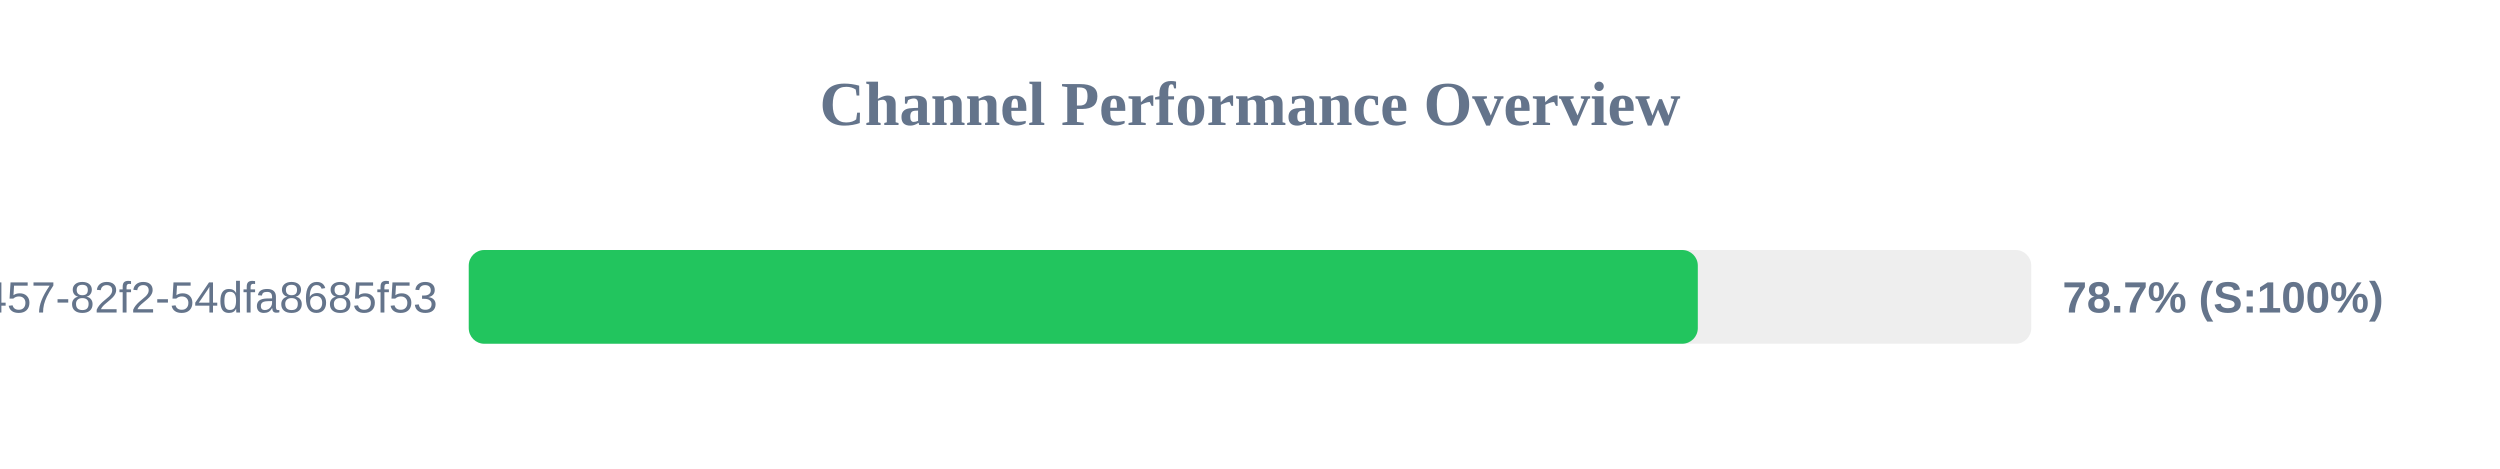
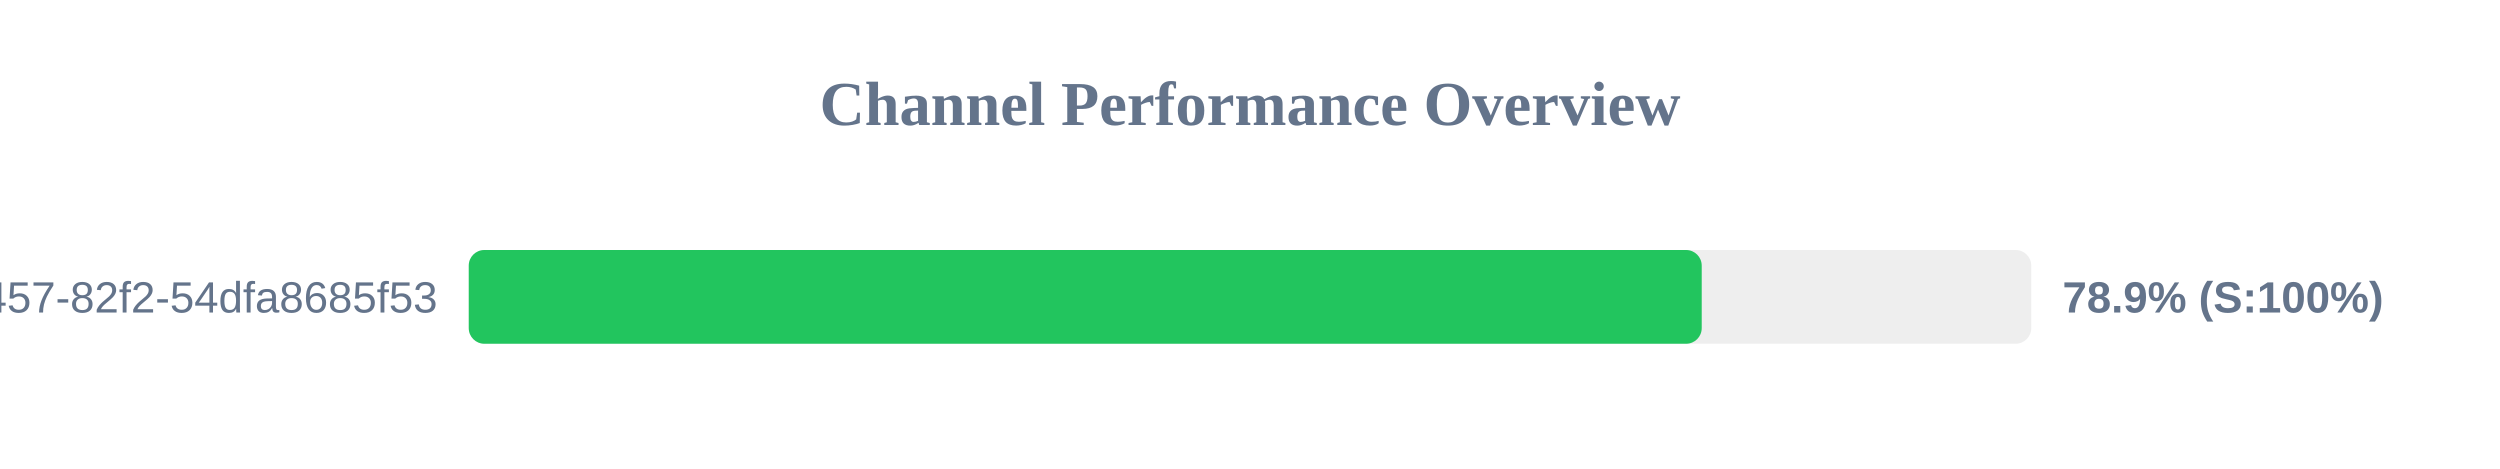
<svg xmlns="http://www.w3.org/2000/svg" width="800" height="150" version="1.1">
  <style>
        .row { font: 14px Arial; fill: #64748b; }
        .score { font: bold 14px Arial; fill: #64748b; }
    </style>
  <text x="400" y="40" text-anchor="middle" font-size="20px" font-weight="bold" fill="#64748b">Channel Performance Overview</text>
  <rect x="150" y="80" width="500" height="30" fill="#eee" rx="5" />
-   <rect x="150" y="80" width="393.3" height="30" fill="#22c55e" rx="5" />
+   <rect x="150" y="80" width="394.55" height="30" fill="#22c55e" rx="5" />
  <text x="140" y="100" text-anchor="end" class="row">?uuid=413c8b50-96bf-4457-82f2-54dfa8685f53</text>
-   <text x="660" y="100" text-anchor="start" class="score">78.7% (S:100%)</text>
+   <text x="660" y="100" text-anchor="start" class="score">78.9% (S:100%)</text>
</svg>
